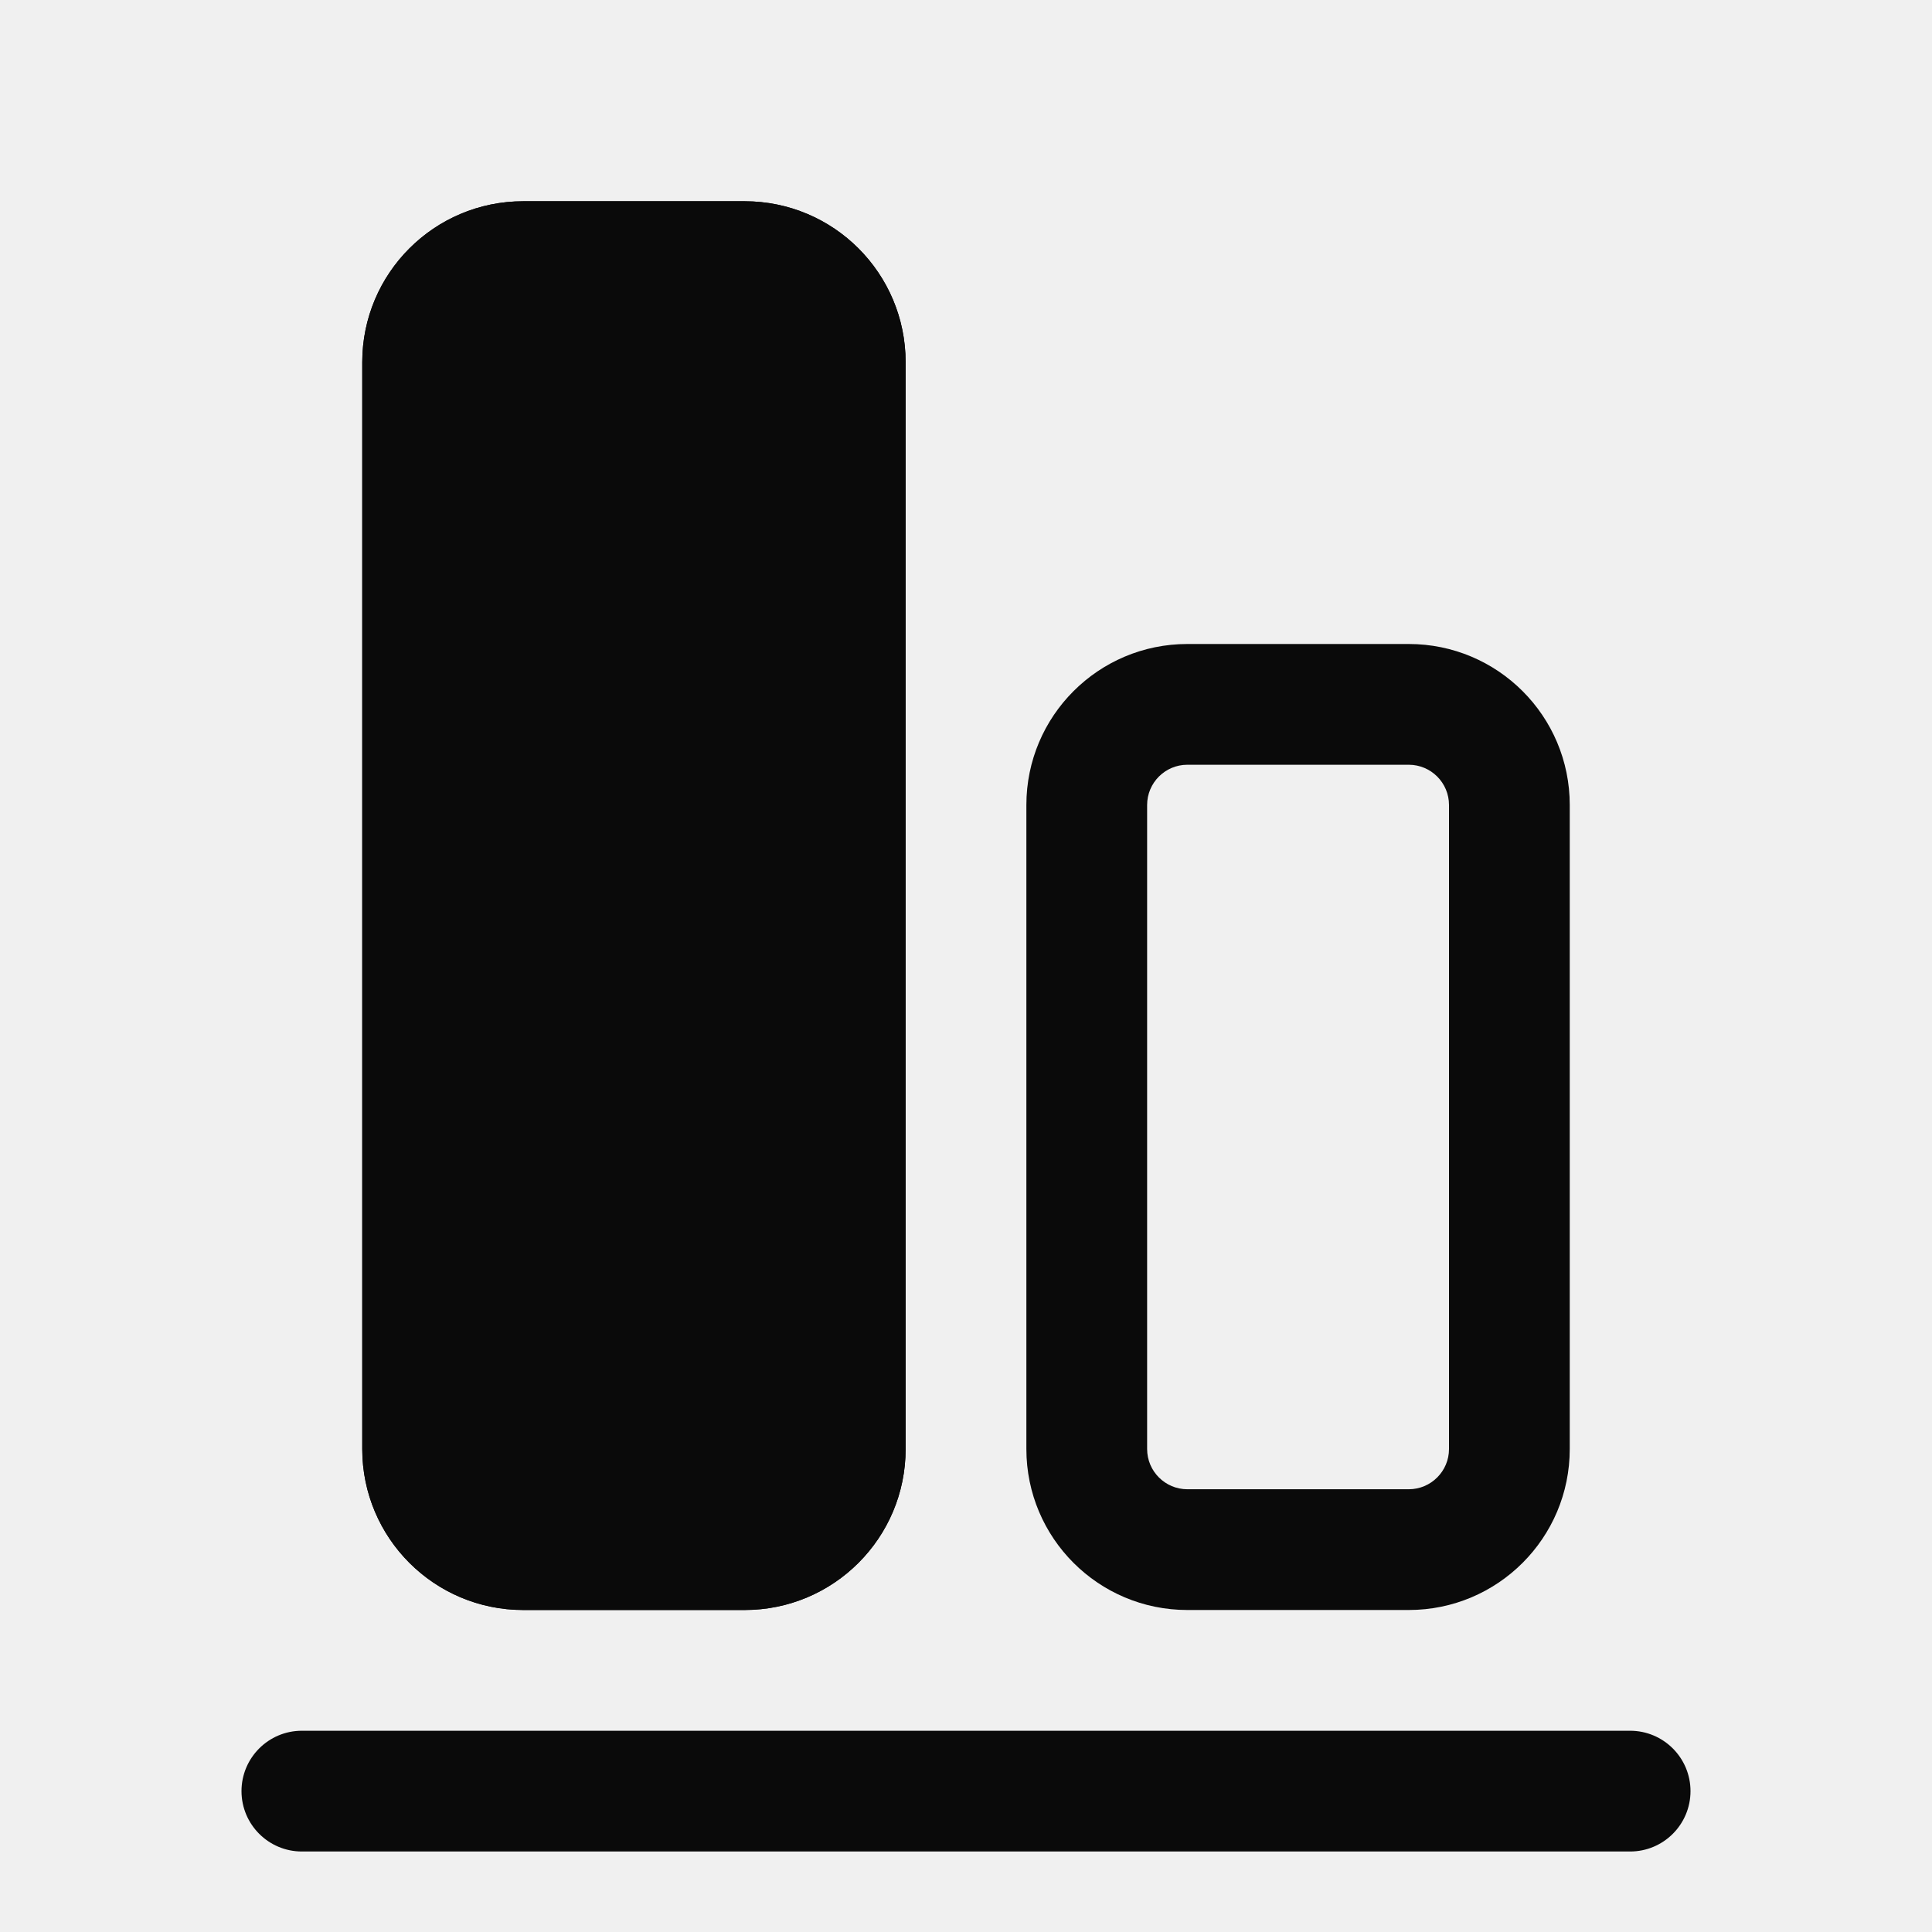
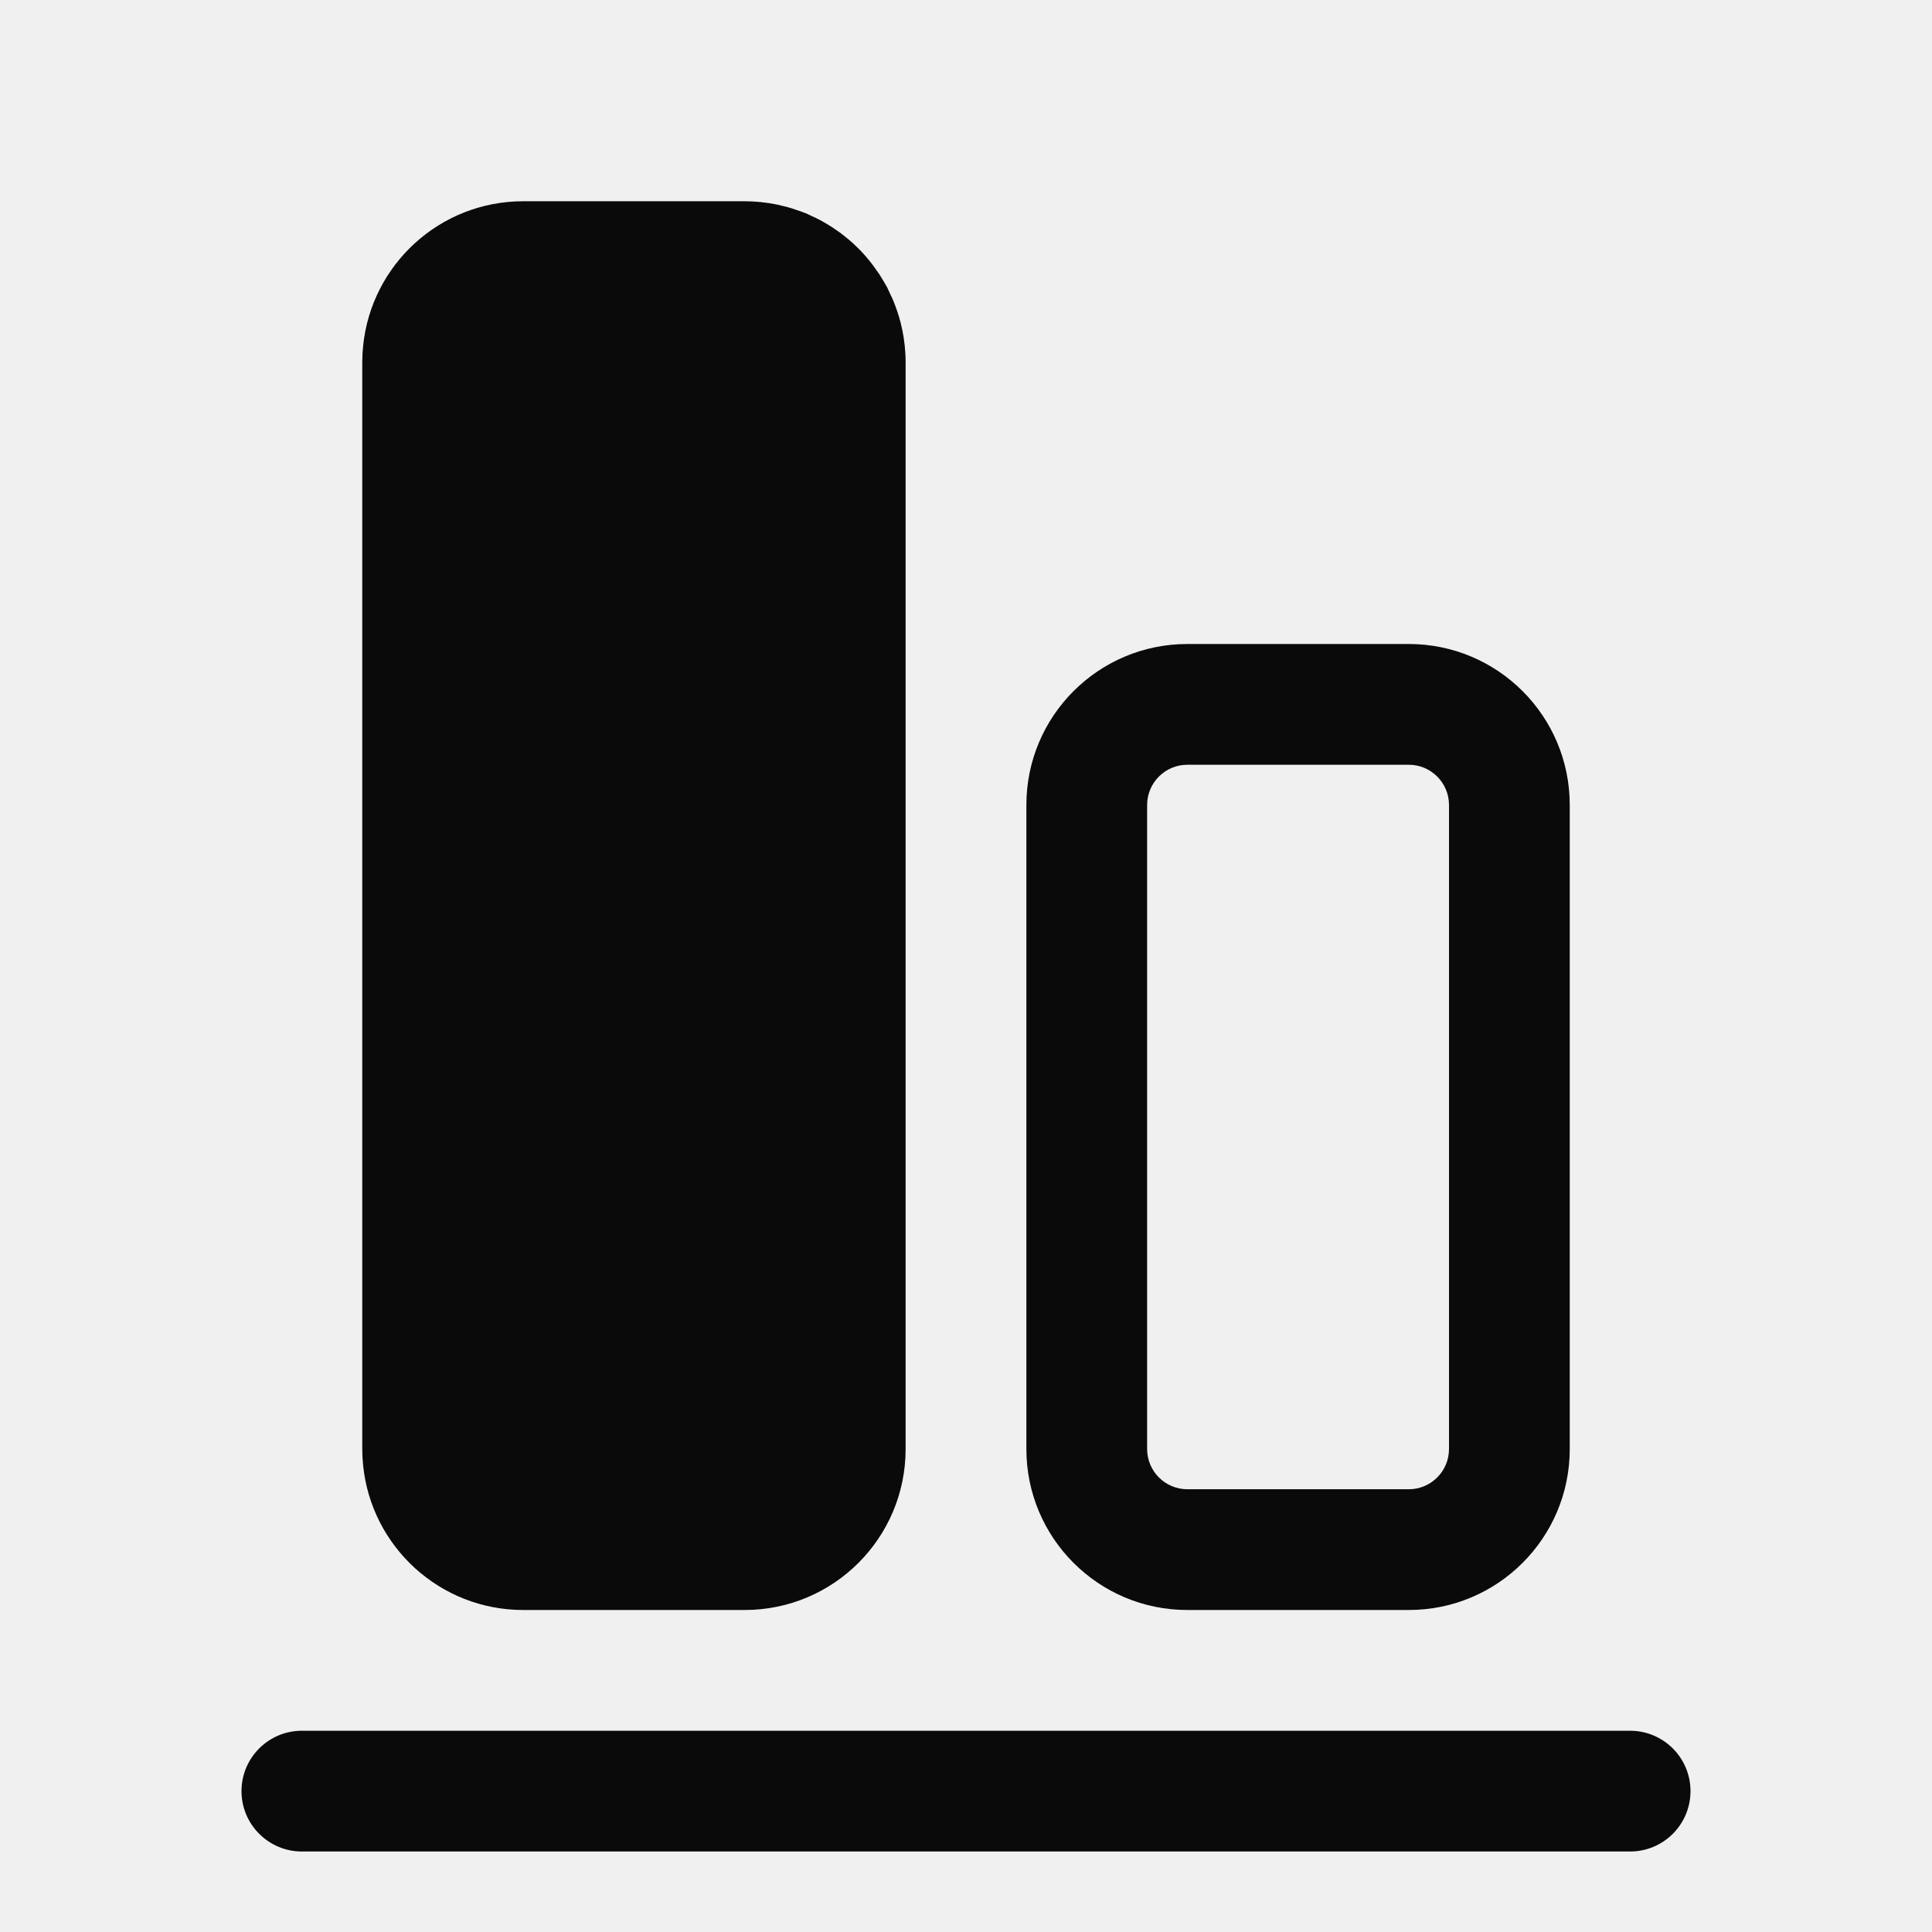
<svg xmlns="http://www.w3.org/2000/svg" width="24" height="24" viewBox="0 0 24 24" fill="none">
-   <path d="M6.5 2.5C5.395 2.5 4.5 3.395 4.5 4.5L4.5 18C4.5 19.105 5.395 20 6.5 20L9.25 20C10.355 20 11.25 19.105 11.25 18L11.25 4.5C11.25 3.395 10.355 2.5 9.25 2.5L6.5 2.5Z" fill="#0A0A0A" />
-   <path d="M3.75 21.5C3.336 21.5 3 21.836 3 22.25V22.25C3 22.664 3.336 23 3.75 23L20.25 23C20.664 23 21 22.664 21 22.25V22.25C21 21.836 20.664 21.5 20.25 21.5L3.75 21.5Z" fill="#0A0A0A" />
-   <mask id="path-3-inside-1_472_1019" fill="white">
-     <path d="M6.5 2.5C5.395 2.5 4.5 3.395 4.5 4.5L4.5 18C4.5 19.105 5.395 20 6.5 20L9.25 20C10.355 20 11.25 19.105 11.25 18L11.25 4.5C11.25 3.395 10.355 2.5 9.25 2.5L6.5 2.5Z" />
-   </mask>
-   <path d="M4.5 4.5L6 4.5L6 18L4.5 18L3 18L3 4.5L4.5 4.5ZM6.5 20L6.5 18.5L9.25 18.5L9.25 20L9.25 21.5L6.5 21.5L6.5 20ZM11.25 18L9.75 18L9.75 4.5L11.25 4.5L12.75 4.5L12.75 18L11.25 18ZM9.25 2.5L9.25 4L6.5 4L6.5 2.5L6.5 1L9.25 1L9.25 2.5ZM11.25 4.5L9.75 4.5C9.75 4.224 9.526 4 9.25 4L9.25 2.5L9.25 1C11.183 1 12.75 2.567 12.75 4.5L11.25 4.5ZM9.25 20L9.25 18.5C9.526 18.5 9.75 18.276 9.75 18L11.25 18L12.75 18C12.75 19.933 11.183 21.5 9.25 21.5L9.25 20ZM4.5 18L6 18C6 18.276 6.224 18.5 6.5 18.5L6.5 20L6.5 21.5C4.567 21.5 3 19.933 3 18L4.5 18ZM4.5 4.5L3 4.5C3 2.567 4.567 1 6.5 1L6.5 2.5L6.5 4C6.224 4 6 4.224 6 4.5L4.5 4.5Z" fill="#0A0A0A" mask="url(#path-3-inside-1_472_1019)" />
-   <mask id="path-5-inside-2_472_1019" fill="white">
-     <path d="M14.75 8C13.645 8 12.75 8.895 12.75 10L12.75 18C12.75 19.105 13.645 20 14.75 20L17.5 20C18.605 20 19.5 19.105 19.5 18L19.5 10C19.5 8.895 18.605 8 17.5 8L14.75 8Z" />
-   </mask>
-   <path d="M12.75 10L14.25 10L14.25 18L12.75 18L11.25 18L11.25 10L12.75 10ZM14.75 20L14.75 18.5L17.5 18.5L17.5 20L17.5 21.5L14.75 21.5L14.75 20ZM19.5 18L18 18L18 10L19.5 10L21 10L21 18L19.5 18ZM17.5 8L17.5 9.5L14.75 9.5L14.75 8L14.75 6.5L17.5 6.5L17.5 8ZM19.5 10L18 10C18 9.724 17.776 9.5 17.5 9.5L17.5 8L17.5 6.5C19.433 6.5 21 8.067 21 10L19.5 10ZM17.5 20L17.5 18.5C17.776 18.5 18 18.276 18 18L19.5 18L21 18C21 19.933 19.433 21.5 17.5 21.5L17.5 20ZM12.75 18L14.25 18C14.25 18.276 14.474 18.5 14.75 18.5L14.75 20L14.75 21.5C12.817 21.5 11.25 19.933 11.25 18L12.75 18ZM12.75 10L11.25 10C11.25 8.067 12.817 6.5 14.75 6.5L14.75 8L14.75 9.5C14.474 9.5 14.25 9.724 14.25 10L12.75 10Z" fill="#0A0A0A" mask="url(#path-5-inside-2_472_1019)" />
+   <path d="M20.25 21.5C20.664 21.5 21 21.836 21 22.25C21 22.664 20.664 23 20.25 23H3.75C3.336 23 3 22.664 3 22.25C3 21.836 3.336 21.5 3.75 21.5H20.25Z" fill="#0A0A0A" />
+   <path d="M9.25 2.5C9.384 2.5 9.515 2.514 9.642 2.539C9.663 2.543 9.685 2.549 9.706 2.554C9.748 2.563 9.789 2.574 9.829 2.586C9.852 2.593 9.875 2.602 9.897 2.609C9.935 2.622 9.972 2.634 10.009 2.649C10.031 2.658 10.052 2.669 10.073 2.679C10.108 2.695 10.144 2.711 10.178 2.729C10.204 2.742 10.229 2.758 10.255 2.772C10.282 2.788 10.309 2.805 10.336 2.822C10.359 2.837 10.383 2.853 10.405 2.869C10.435 2.89 10.465 2.912 10.493 2.935C10.513 2.951 10.533 2.967 10.553 2.984C10.581 3.008 10.608 3.033 10.635 3.059C10.652 3.076 10.669 3.093 10.687 3.11C10.713 3.137 10.737 3.165 10.762 3.193C10.779 3.214 10.797 3.234 10.813 3.255C10.835 3.281 10.854 3.309 10.874 3.337C10.89 3.36 10.907 3.383 10.923 3.406C10.941 3.434 10.958 3.463 10.975 3.491C10.99 3.517 11.005 3.543 11.02 3.569C11.034 3.597 11.047 3.626 11.06 3.655C11.074 3.684 11.088 3.713 11.1 3.742C11.11 3.769 11.12 3.795 11.13 3.822C11.141 3.854 11.153 3.886 11.163 3.919C11.2 4.04 11.226 4.166 11.239 4.296C11.246 4.363 11.25 4.431 11.25 4.5V18C11.25 19.105 10.355 20 9.25 20H6.5C5.464 20 4.613 19.213 4.511 18.204C4.504 18.137 4.5 18.069 4.5 18V4.5C4.5 4.431 4.504 4.363 4.511 4.296C4.613 3.287 5.464 2.5 6.5 2.5H9.25Z" fill="#0A0A0A" />
+   <path fill-rule="evenodd" clip-rule="evenodd" d="M17.5 8C18.605 8 19.5 8.895 19.5 10V18C19.5 19.105 18.605 20 17.5 20H14.75C13.645 20 12.75 19.105 12.75 18V10C12.75 8.895 13.645 8 14.75 8H17.5ZM14.75 9.5C14.474 9.5 14.25 9.724 14.25 10V18C14.25 18.276 14.474 18.5 14.75 18.5H17.5C17.776 18.5 18 18.276 18 18V10C18 9.724 17.776 9.5 17.5 9.5H14.75Z" fill="#0A0A0A" />
</svg>
